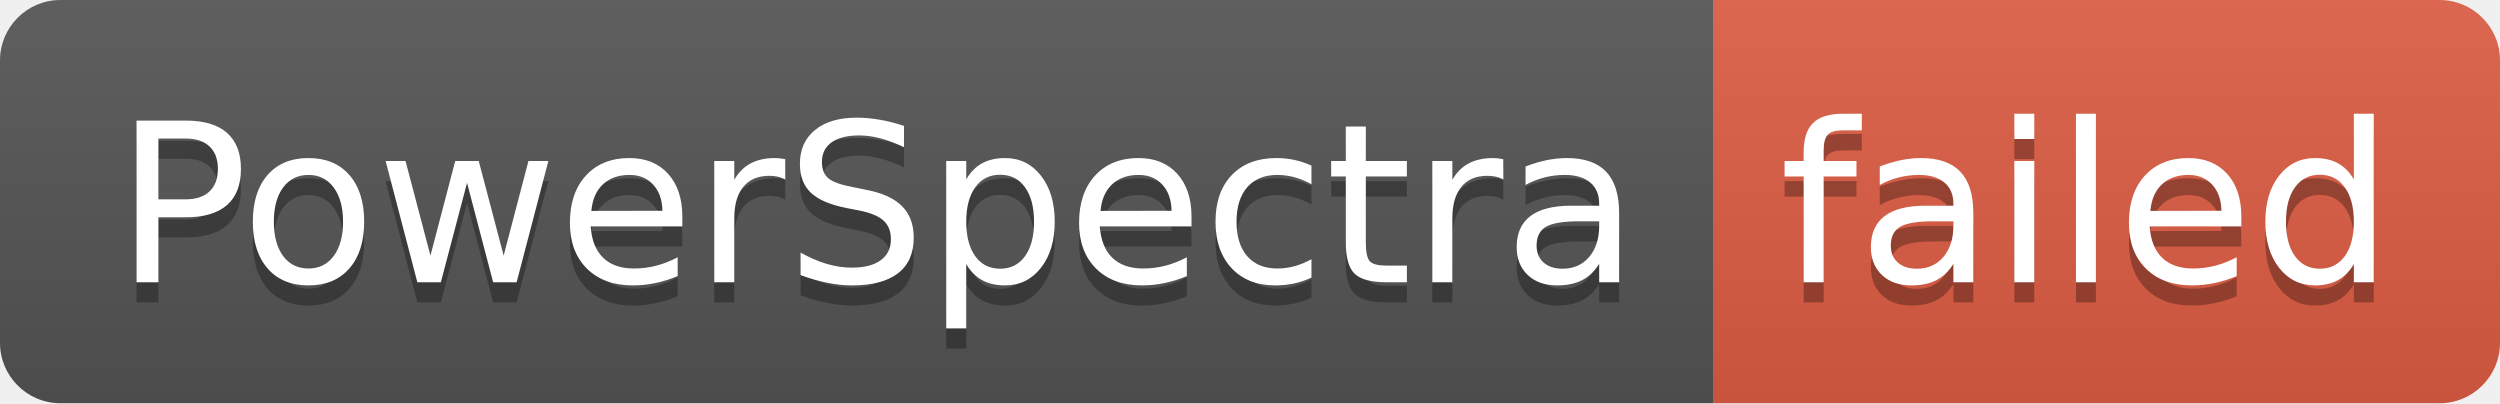
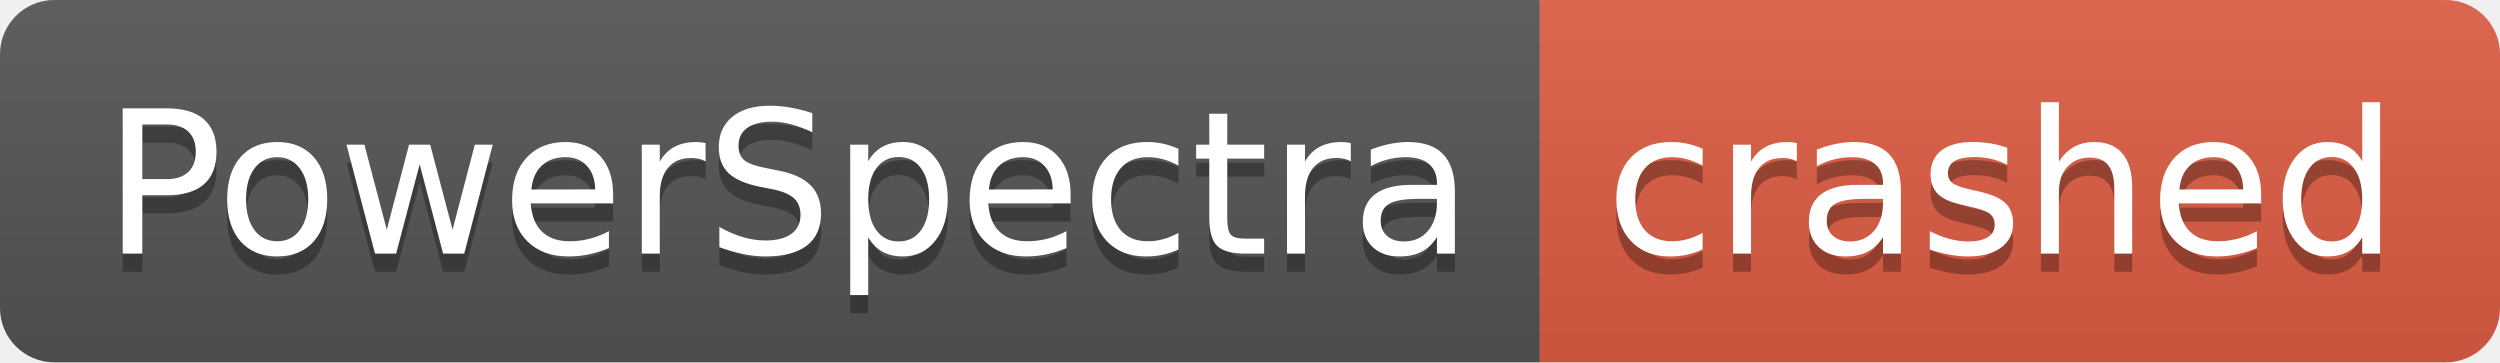
- <svg xmlns="http://www.w3.org/2000/svg" width="124" height="20" role="img" aria-label="PowerSpectra: failed">
+ <svg xmlns="http://www.w3.org/2000/svg" width="138" height="20" role="img" aria-label="PowerSpectra: crashed">
  <linearGradient id="s" x2="0" y2="100%">
    <stop offset="0" stop-color="#bbb" stop-opacity=".1" />
    <stop offset="1" stop-opacity=".1" />
  </linearGradient>
  <clipPath id="r">
-     <rect width="124" height="20" rx="3" fill="#fff" />
+     <rect width="138" height="20" rx="3" fill="#fff" />
  </clipPath>
  <g clip-path="url(#r)">
    <rect width="85" height="20" fill="#555" />
-     <rect x="85" width="39" height="20" fill="#e05d44" />
-     <rect width="124" height="20" fill="url(#s)" />
+     <rect x="85" width="53" height="20" fill="#e05d44" />
+     <rect width="138" height="20" fill="url(#s)" />
  </g>
  <g fill="#fff" text-anchor="middle" font-family="Verdana,Geneva,DejaVu Sans,sans-serif" text-rendering="geometricPrecision" font-size="110">
    <text aria-hidden="true" x="435" y="150" fill="#010101" fill-opacity=".3" transform="scale(.1)" textLength="750">PowerSpectra</text>
    <text x="435" y="140" transform="scale(.1)" fill="#fff" textLength="750">PowerSpectra</text>
-     <text aria-hidden="true" x="1035" y="150" fill="#010101" fill-opacity=".3" transform="scale(.1)" textLength="290">failed</text>
-     <text x="1035" y="140" transform="scale(.1)" fill="#fff" textLength="290">failed</text>
+     <text aria-hidden="true" x="1105" y="150" fill="#010101" fill-opacity=".3" transform="scale(.1)" textLength="430">crashed</text>
+     <text x="1105" y="140" transform="scale(.1)" fill="#fff" textLength="430">crashed</text>
  </g>
</svg>
